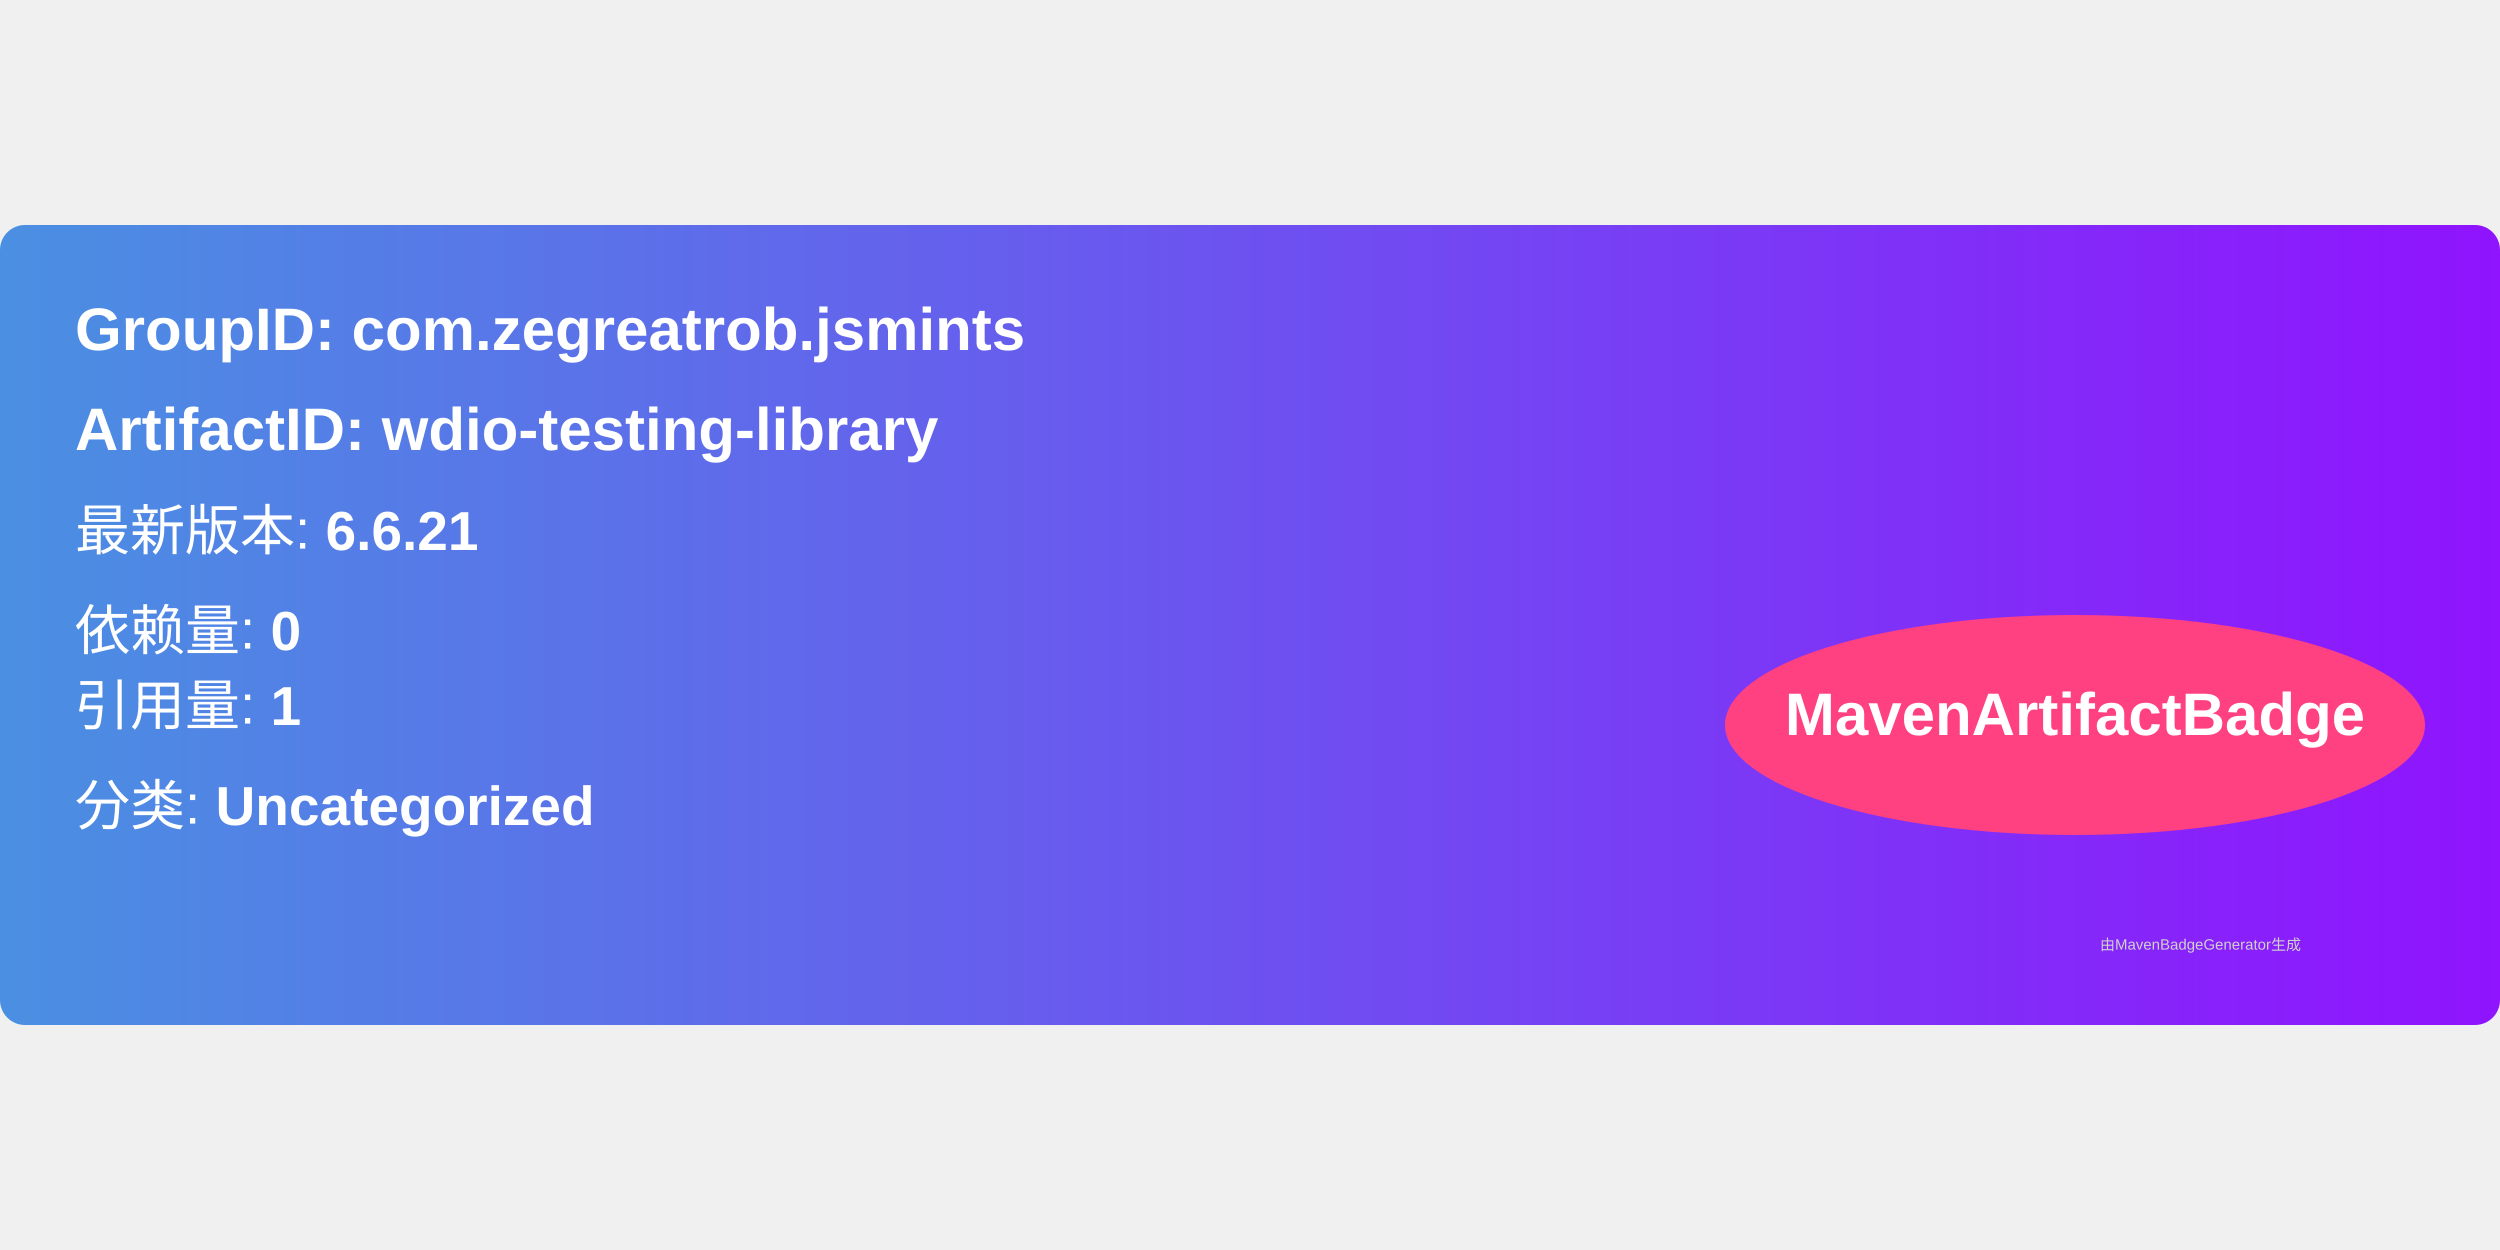
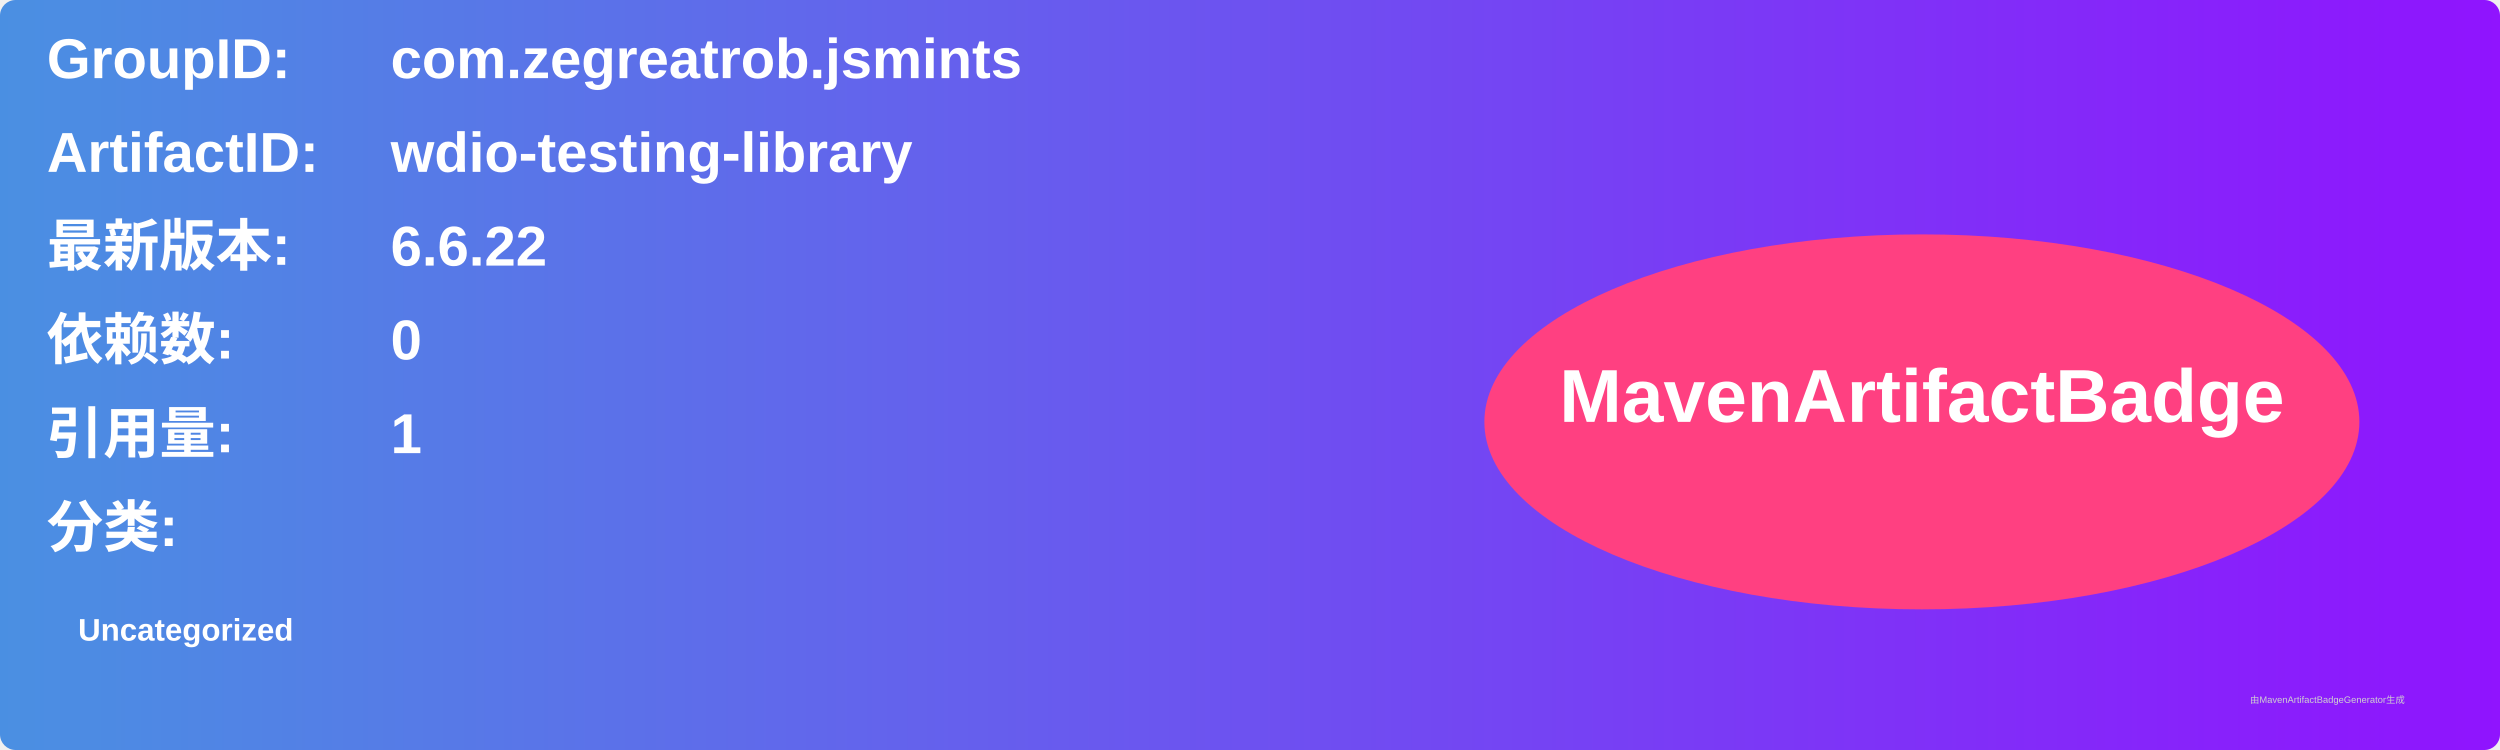
- <svg xmlns="http://www.w3.org/2000/svg" width="300" height="150" viewBox="0 0 500 160">
+ <svg xmlns="http://www.w3.org/2000/svg" width="800" height="240" viewBox="0 0 800 240">
  <linearGradient id="grad" x1="0%" y1="0%" x2="100%" y2="0%">
    <stop offset="0%" stop-color="#4a90e2" />
    <stop offset="100%" stop-color="#9013fe" />
  </linearGradient>
  <rect width="100%" height="100%" rx="5" ry="5" fill="url(#grad)" />
  <g transform="translate(15, 15)">
-     <text x="0" y="10" font-family="Arial" font-size="12" fill="white" font-weight="bold" width="260">
-       GroupID:   com.zegreatrob.jsmints
+     <text x="0" y="10" font-family="Arial" font-size="18" fill="white" font-weight="bold" width="260">GroupID:</text>
+     <text x="110" y="10" font-family="Arial" font-size="18" fill="white" font-weight="bold" width="460">com.zegreatrob.jsmints</text>
+     <text x="0" y="40" font-family="Arial" font-size="18" fill="white" font-weight="bold" width="260">ArtifactID:</text>
+     <text x="110" y="40" font-family="Arial" font-size="18" fill="white" font-weight="bold" width="460">wdio-testing-library</text>
+     <text x="0" y="70" font-family="Arial" font-size="18" fill="white" font-weight="bold">最新版本:</text>
+     <text x="110" y="70" font-family="Arial" font-size="18" fill="white" font-weight="bold">
+       <tspan font-weight="bold">6.6.22</tspan>
    </text>
-     <text x="0" y="30" font-family="Arial" font-size="12" fill="white" font-weight="bold" width="260">
-       ArtifactID: wdio-testing-library
+     <text x="0" y="100" font-family="Arial" font-size="18" fill="white" font-weight="bold">依赖数: </text>
+     <text x="110" y="100" font-family="Arial" font-size="18" fill="white">
+       <tspan font-weight="bold">0</tspan>
    </text>
-     <text x="0" y="50" font-family="Arial" font-size="11" fill="white">
-       最新版本: <tspan font-weight="bold">6.6.21</tspan>
+     <text x="0" y="130" font-family="Arial" font-size="18" fill="white" font-weight="bold">引用量: </text>
+     <text x="110" y="130" font-family="Arial" font-size="18" fill="white">
+       <tspan font-weight="bold">1</tspan>
    </text>
-     <text x="0" y="70" font-family="Arial" font-size="11" fill="white">
-       依赖量: <tspan font-weight="bold">0</tspan>
+     <text x="0" y="160" font-family="Arial" font-size="18" fill="white" font-weight="bold">分类:</text>
+     <text x="10" y="190" font-family="Arial" font-size="10" fill="white">
+       <tspan font-weight="bold">Uncategorized</tspan>
    </text>
-     <text x="0" y="85" font-family="Arial" font-size="11" fill="white">
-       引用量: <tspan font-weight="bold">1</tspan>
-     </text>
-     <text x="0" y="105" font-family="Arial" font-size="11" fill="white">
-       分类: <tspan font-weight="bold">Uncategorized</tspan>
-     </text>
-     <ellipse cx="400" cy="85" rx="70" ry="22" fill="#ff4081" />
-     <text x="400" y="87" text-anchor="middle" font-family="Arial" font-size="12" fill="white" font-weight="bold">MavenArtifactBadge</text>
+     <ellipse cx="600" cy="120" rx="140" ry="60" fill="#ff4081" />
+     <text x="600" y="120" text-anchor="middle" font-family="Arial" font-size="24" fill="white" font-weight="bold">MavenArtifactBadge</text>
  </g>
-   <text x="420" y="145" font-family="Arial" font-size="3" fill="#d0d0d0">
-     由MavenBadgeGenerator生成
-   </text>
+   <text x="720" y="225" font-family="Arial" font-size="3" fill="#d0d0d0">由MavenArtifactBadgeGenerator生成</text>
</svg>
